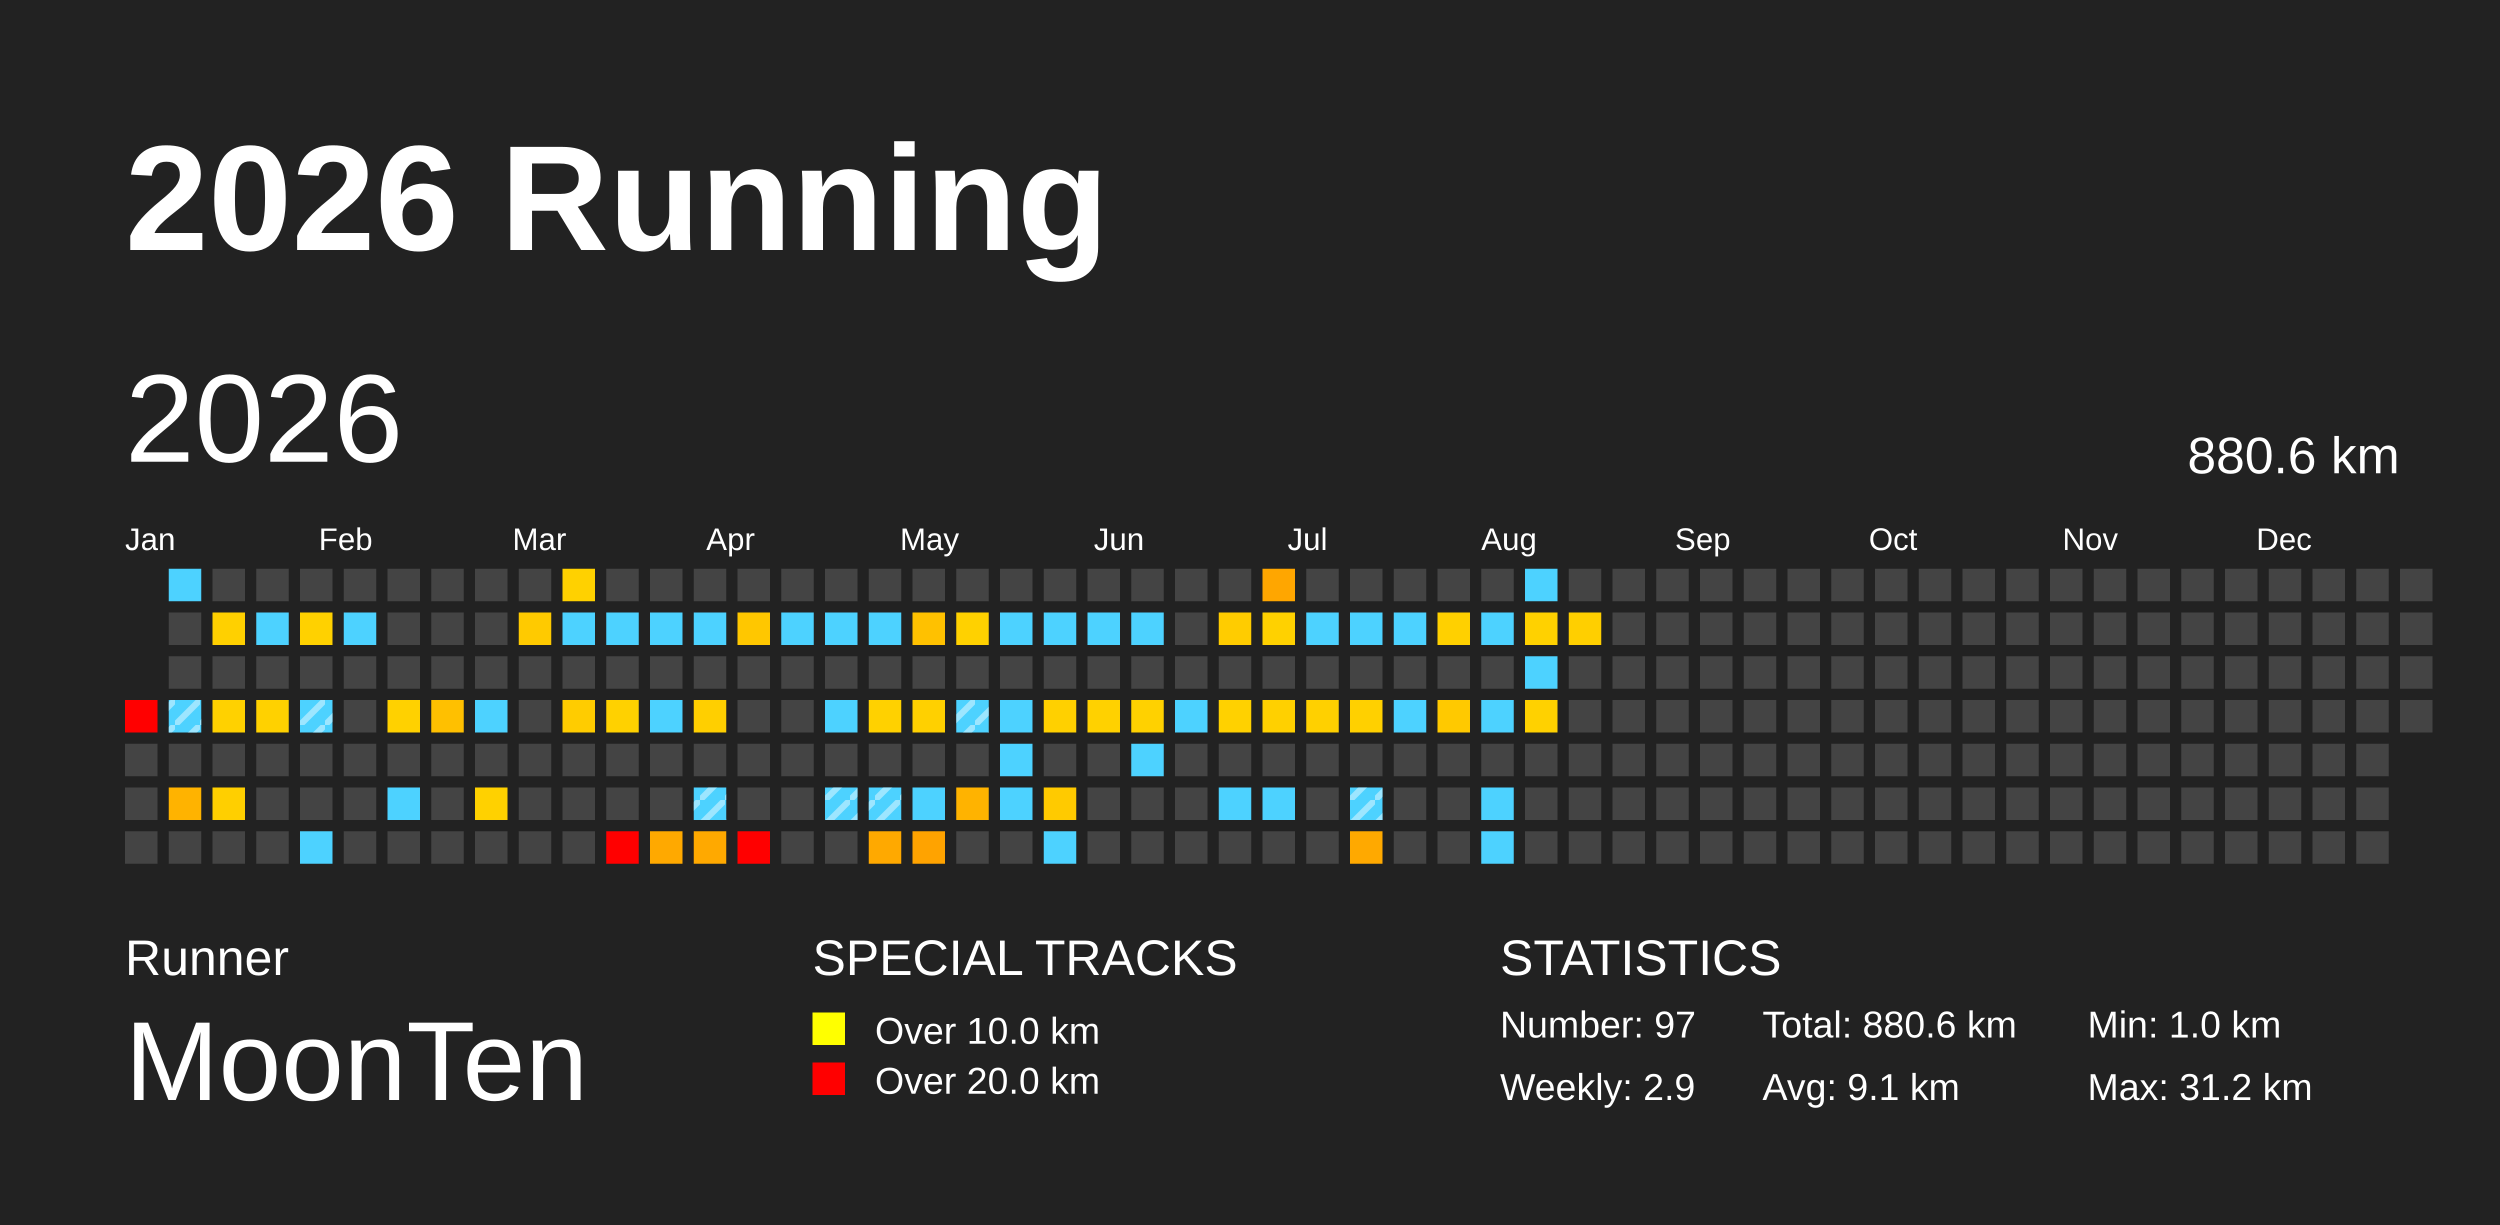
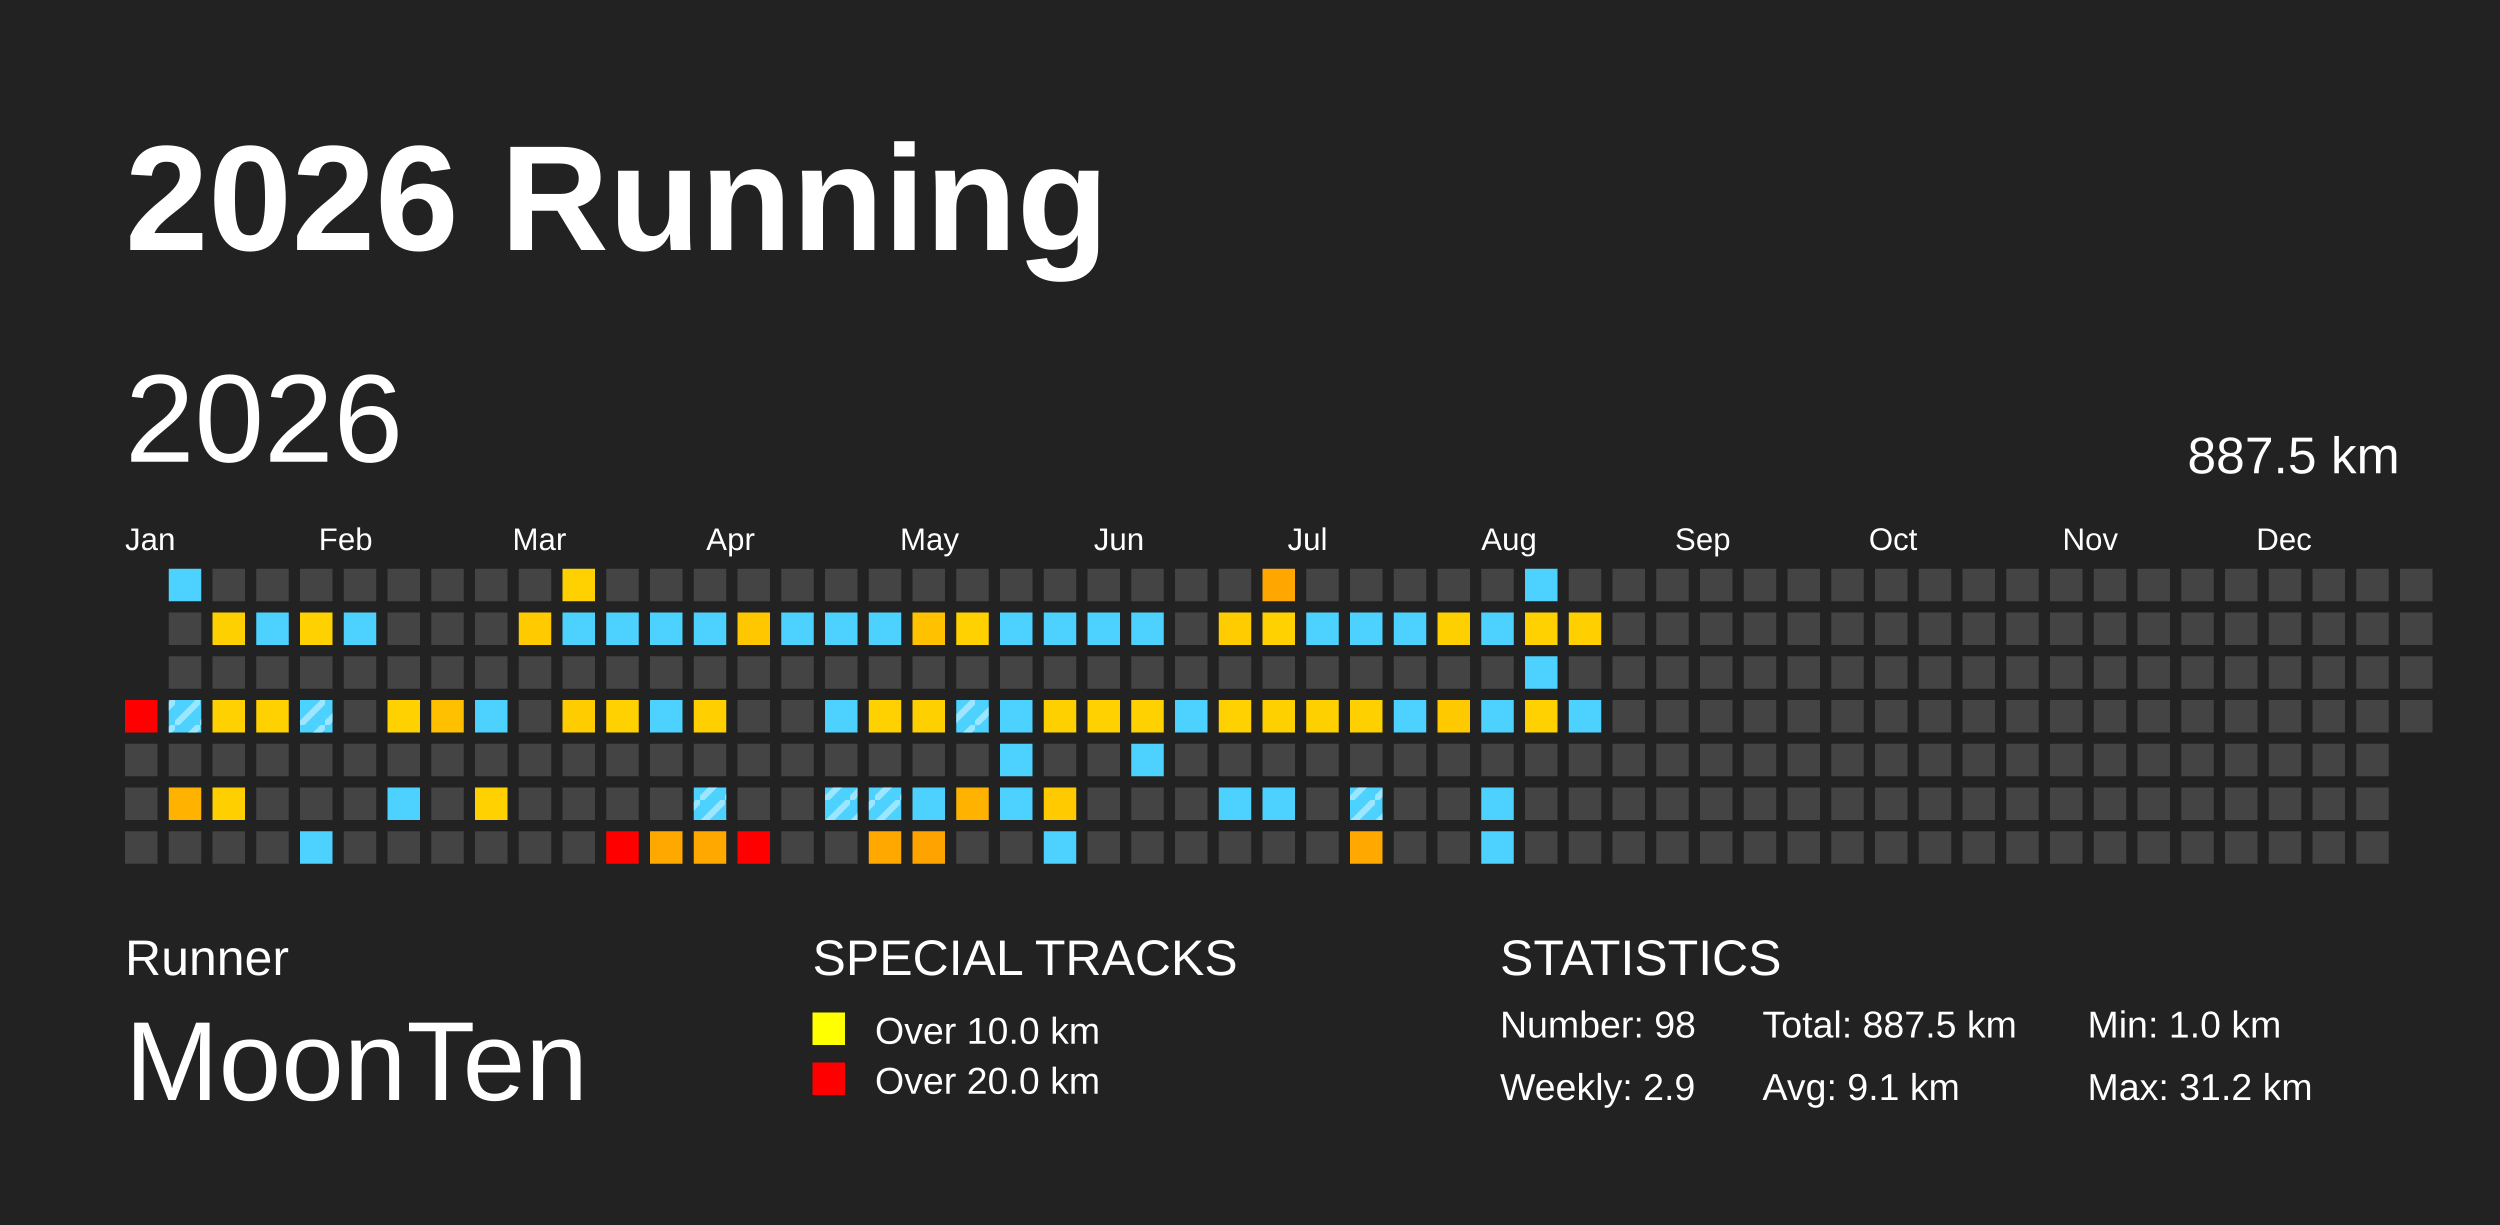
<svg xmlns="http://www.w3.org/2000/svg" baseProfile="full" height="98mm" version="1.1" viewBox="0,0,200,98" width="200mm">
  <defs>
    <pattern height="2" id="indoor-stripe" patternUnits="userSpaceOnUse" width="2">
      <line stroke="white" stroke-opacity="0.45" stroke-width="0.5" x1="0" x2="2" y1="2" y2="0" />
    </pattern>
  </defs>
  <rect fill="#222222" height="98" width="200" x="0" y="0" />
  <text fill="#FFFFFF" style="font-size:12px; font-family:Arial; font-weight:bold;" x="10" y="20">2026 Running</text>
  <text fill="#FFFFFF" style="font-size:4px; font-family:Arial" x="10" y="78">Runner</text>
  <text fill="#FFFFFF" style="font-size:9px; font-family:Arial" x="10" y="88">MoonTen</text>
  <text fill="#FFFFFF" style="font-size:4px; font-family:Arial" x="65" y="78">SPECIAL TRACKS</text>
  <rect fill="yellow" height="2.6" width="2.6" x="65" y="81" />
  <text fill="#FFFFFF" style="font-size:3px; font-family:Arial" x="70" y="83.5">Over 10.0 km</text>
  <rect fill="red" height="2.6" width="2.6" x="65" y="85" />
  <text fill="#FFFFFF" style="font-size:3px; font-family:Arial" x="70" y="87.5">Over 20.0 km</text>
  <text fill="#FFFFFF" style="font-size:4px; font-family:Arial" x="120" y="78">STATISTICS</text>
-   <text fill="#FFFFFF" style="font-size:3px; font-family:Arial" x="120" y="83">Number: 97</text>
+   <text fill="#FFFFFF" style="font-size:3px; font-family:Arial" x="120" y="83">Number: 98</text>
  <text fill="#FFFFFF" style="font-size:3px; font-family:Arial" x="120" y="88">Weekly: 2.9</text>
-   <text fill="#FFFFFF" style="font-size:3px; font-family:Arial" x="141" y="83">Total: 880.6 km</text>
+   <text fill="#FFFFFF" style="font-size:3px; font-family:Arial" x="141" y="83">Total: 887.5 km</text>
  <text fill="#FFFFFF" style="font-size:3px; font-family:Arial" x="141" y="88">Avg: 9.1 km</text>
  <text fill="#FFFFFF" style="font-size:3px; font-family:Arial" x="167" y="83">Min: 1.0 km</text>
  <text fill="#FFFFFF" style="font-size:3px; font-family:Arial" x="167" y="88">Max: 31.2 km</text>
  <text dominant-baseline="hanging" fill="#FFFFFF" style="font-size:10.0px; font-family:Arial;" x="10" y="30">2026</text>
-   <text dominant-baseline="hanging" fill="#FFFFFF" style="font-size:4.125px; font-family:Arial;" x="175" y="35">880.6 km</text>
+   <text dominant-baseline="hanging" fill="#FFFFFF" style="font-size:4.125px; font-family:Arial;" x="175" y="35">887.5 km</text>
  <text fill="#FFFFFF" style="font-size:2.5px; font-family:Arial" x="10.0" y="44">Jan</text>
  <text fill="#FFFFFF" style="font-size:2.5px; font-family:Arial" x="25.5" y="44">Feb</text>
  <text fill="#FFFFFF" style="font-size:2.5px; font-family:Arial" x="41.0" y="44">Mar</text>
  <text fill="#FFFFFF" style="font-size:2.5px; font-family:Arial" x="56.5" y="44">Apr</text>
  <text fill="#FFFFFF" style="font-size:2.5px; font-family:Arial" x="72.0" y="44">May</text>
  <text fill="#FFFFFF" style="font-size:2.5px; font-family:Arial" x="87.5" y="44">Jun</text>
  <text fill="#FFFFFF" style="font-size:2.5px; font-family:Arial" x="103.0" y="44">Jul</text>
  <text fill="#FFFFFF" style="font-size:2.5px; font-family:Arial" x="118.5" y="44">Aug</text>
  <text fill="#FFFFFF" style="font-size:2.5px; font-family:Arial" x="134.0" y="44">Sep</text>
  <text fill="#FFFFFF" style="font-size:2.5px; font-family:Arial" x="149.5" y="44">Oct</text>
  <text fill="#FFFFFF" style="font-size:2.5px; font-family:Arial" x="165.0" y="44">Nov</text>
  <text fill="#FFFFFF" style="font-size:2.5px; font-family:Arial" x="180.5" y="44">Dec</text>
  <rect fill="red" height="2.6" width="2.6" x="10.0" y="56.0" />
  <rect fill="#444444" height="2.6" width="2.6" x="10.0" y="59.5" />
  <rect fill="#444444" height="2.6" width="2.6" x="10.0" y="63.0" />
  <rect fill="#444444" height="2.6" width="2.6" x="10.0" y="66.5" />
  <rect fill="#4dd2ff" height="2.6" width="2.6" x="13.5" y="45.5" />
  <rect fill="#444444" height="2.6" width="2.6" x="13.5" y="49.0" />
  <rect fill="#444444" height="2.6" width="2.6" x="13.5" y="52.5" />
  <rect fill="#4dd2ff" height="2.6" width="2.6" x="13.5" y="56.0" />
  <rect fill="url(#indoor-stripe)" height="2.6" style="pointer-events: none;" width="2.6" x="13.5" y="56.0" />
  <rect fill="#444444" height="2.6" width="2.6" x="13.5" y="59.5" />
  <rect fill="#ffb300" height="2.6" width="2.6" x="13.5" y="63.0" />
  <rect fill="#444444" height="2.6" width="2.6" x="13.5" y="66.5" />
  <rect fill="#444444" height="2.6" width="2.6" x="17.0" y="45.5" />
  <rect fill="#ffd000" height="2.6" width="2.6" x="17.0" y="49.0" />
  <rect fill="#444444" height="2.6" width="2.6" x="17.0" y="52.5" />
  <rect fill="#ffd100" height="2.6" width="2.6" x="17.0" y="56.0" />
  <rect fill="#444444" height="2.6" width="2.6" x="17.0" y="59.5" />
  <rect fill="#ffcf00" height="2.6" width="2.6" x="17.0" y="63.0" />
  <rect fill="#444444" height="2.6" width="2.6" x="17.0" y="66.5" />
  <rect fill="#444444" height="2.6" width="2.6" x="20.5" y="45.5" />
  <rect fill="#4dd2ff" height="2.6" width="2.6" x="20.5" y="49.0" />
  <rect fill="#444444" height="2.6" width="2.6" x="20.5" y="52.5" />
  <rect fill="#ffd100" height="2.6" width="2.6" x="20.5" y="56.0" />
  <rect fill="#444444" height="2.6" width="2.6" x="20.5" y="59.5" />
  <rect fill="#444444" height="2.6" width="2.6" x="20.5" y="63.0" />
  <rect fill="#444444" height="2.6" width="2.6" x="20.5" y="66.5" />
  <rect fill="#444444" height="2.6" width="2.6" x="24.0" y="45.5" />
  <rect fill="#ffd100" height="2.6" width="2.6" x="24.0" y="49.0" />
  <rect fill="#444444" height="2.6" width="2.6" x="24.0" y="52.5" />
  <rect fill="#4dd2ff" height="2.6" width="2.6" x="24.0" y="56.0" />
  <rect fill="url(#indoor-stripe)" height="2.6" style="pointer-events: none;" width="2.6" x="24.0" y="56.0" />
  <rect fill="#444444" height="2.6" width="2.6" x="24.0" y="59.5" />
  <rect fill="#444444" height="2.6" width="2.6" x="24.0" y="63.0" />
  <rect fill="#4dd2ff" height="2.6" width="2.6" x="24.0" y="66.5" />
  <rect fill="#444444" height="2.6" width="2.6" x="27.5" y="45.5" />
  <rect fill="#4dd2ff" height="2.6" width="2.6" x="27.5" y="49.0" />
  <rect fill="#444444" height="2.6" width="2.6" x="27.5" y="52.5" />
  <rect fill="#444444" height="2.6" width="2.6" x="27.5" y="56.0" />
  <rect fill="#444444" height="2.6" width="2.6" x="27.5" y="59.5" />
  <rect fill="#444444" height="2.6" width="2.6" x="27.5" y="63.0" />
  <rect fill="#444444" height="2.6" width="2.6" x="27.5" y="66.5" />
  <rect fill="#444444" height="2.6" width="2.6" x="31.0" y="45.5" />
  <rect fill="#444444" height="2.6" width="2.6" x="31.0" y="49.0" />
  <rect fill="#444444" height="2.6" width="2.6" x="31.0" y="52.5" />
  <rect fill="#ffd100" height="2.6" width="2.6" x="31.0" y="56.0" />
  <rect fill="#444444" height="2.6" width="2.6" x="31.0" y="59.5" />
  <rect fill="#4dd2ff" height="2.6" width="2.6" x="31.0" y="63.0" />
  <rect fill="#444444" height="2.6" width="2.6" x="31.0" y="66.5" />
  <rect fill="#444444" height="2.6" width="2.6" x="34.5" y="45.5" />
  <rect fill="#444444" height="2.6" width="2.6" x="34.5" y="49.0" />
  <rect fill="#444444" height="2.6" width="2.6" x="34.5" y="52.5" />
  <rect fill="#ffc000" height="2.6" width="2.6" x="34.5" y="56.0" />
  <rect fill="#444444" height="2.6" width="2.6" x="34.5" y="59.5" />
  <rect fill="#444444" height="2.6" width="2.6" x="34.5" y="63.0" />
  <rect fill="#444444" height="2.6" width="2.6" x="34.5" y="66.5" />
  <rect fill="#444444" height="2.6" width="2.6" x="38.0" y="45.5" />
  <rect fill="#444444" height="2.6" width="2.6" x="38.0" y="49.0" />
  <rect fill="#444444" height="2.6" width="2.6" x="38.0" y="52.5" />
  <rect fill="#4dd2ff" height="2.6" width="2.6" x="38.0" y="56.0" />
  <rect fill="#444444" height="2.6" width="2.6" x="38.0" y="59.5" />
  <rect fill="#ffd100" height="2.6" width="2.6" x="38.0" y="63.0" />
  <rect fill="#444444" height="2.6" width="2.6" x="38.0" y="66.5" />
  <rect fill="#444444" height="2.6" width="2.6" x="41.5" y="45.5" />
  <rect fill="#ffca00" height="2.6" width="2.6" x="41.5" y="49.0" />
  <rect fill="#444444" height="2.6" width="2.6" x="41.5" y="52.5" />
  <rect fill="#444444" height="2.6" width="2.6" x="41.5" y="56.0" />
  <rect fill="#444444" height="2.6" width="2.6" x="41.5" y="59.5" />
  <rect fill="#444444" height="2.6" width="2.6" x="41.5" y="63.0" />
  <rect fill="#444444" height="2.6" width="2.6" x="41.5" y="66.5" />
  <rect fill="#ffd100" height="2.6" width="2.6" x="45.0" y="45.5" />
  <rect fill="#4dd2ff" height="2.6" width="2.6" x="45.0" y="49.0" />
  <rect fill="#444444" height="2.6" width="2.6" x="45.0" y="52.5" />
  <rect fill="#ffcc00" height="2.6" width="2.6" x="45.0" y="56.0" />
  <rect fill="#444444" height="2.6" width="2.6" x="45.0" y="59.5" />
  <rect fill="#444444" height="2.6" width="2.6" x="45.0" y="63.0" />
  <rect fill="#444444" height="2.6" width="2.6" x="45.0" y="66.5" />
  <rect fill="#444444" height="2.6" width="2.6" x="48.5" y="45.5" />
  <rect fill="#4dd2ff" height="2.6" width="2.6" x="48.5" y="49.0" />
  <rect fill="#444444" height="2.6" width="2.6" x="48.5" y="52.5" />
  <rect fill="#ffd100" height="2.6" width="2.6" x="48.5" y="56.0" />
  <rect fill="#444444" height="2.6" width="2.6" x="48.5" y="59.5" />
  <rect fill="#444444" height="2.6" width="2.6" x="48.5" y="63.0" />
  <rect fill="red" height="2.6" width="2.6" x="48.5" y="66.5" />
  <rect fill="#444444" height="2.6" width="2.6" x="52.0" y="45.5" />
  <rect fill="#4dd2ff" height="2.6" width="2.6" x="52.0" y="49.0" />
  <rect fill="#444444" height="2.6" width="2.6" x="52.0" y="52.5" />
  <rect fill="#4dd2ff" height="2.6" width="2.6" x="52.0" y="56.0" />
  <rect fill="#444444" height="2.6" width="2.6" x="52.0" y="59.5" />
  <rect fill="#444444" height="2.6" width="2.6" x="52.0" y="63.0" />
  <rect fill="#ffa900" height="2.6" width="2.6" x="52.0" y="66.5" />
  <rect fill="#444444" height="2.6" width="2.6" x="55.5" y="45.5" />
  <rect fill="#4dd2ff" height="2.6" width="2.6" x="55.5" y="49.0" />
  <rect fill="#444444" height="2.6" width="2.6" x="55.5" y="52.5" />
  <rect fill="#ffcf00" height="2.6" width="2.6" x="55.5" y="56.0" />
  <rect fill="#444444" height="2.6" width="2.6" x="55.5" y="59.5" />
  <rect fill="#4dd2ff" height="2.6" width="2.6" x="55.5" y="63.0" />
  <rect fill="url(#indoor-stripe)" height="2.6" style="pointer-events: none;" width="2.6" x="55.5" y="63.0" />
  <rect fill="#ffa900" height="2.6" width="2.6" x="55.5" y="66.5" />
  <rect fill="#444444" height="2.6" width="2.6" x="59.0" y="45.5" />
  <rect fill="#ffc700" height="2.6" width="2.6" x="59.0" y="49.0" />
  <rect fill="#444444" height="2.6" width="2.6" x="59.0" y="52.5" />
  <rect fill="#444444" height="2.6" width="2.6" x="59.0" y="56.0" />
  <rect fill="#444444" height="2.6" width="2.6" x="59.0" y="59.5" />
  <rect fill="#444444" height="2.6" width="2.6" x="59.0" y="63.0" />
  <rect fill="red" height="2.6" width="2.6" x="59.0" y="66.5" />
  <rect fill="#444444" height="2.6" width="2.6" x="62.5" y="45.5" />
  <rect fill="#4dd2ff" height="2.6" width="2.6" x="62.5" y="49.0" />
  <rect fill="#444444" height="2.6" width="2.6" x="62.5" y="52.5" />
  <rect fill="#444444" height="2.6" width="2.6" x="62.5" y="56.0" />
  <rect fill="#444444" height="2.6" width="2.6" x="62.5" y="59.5" />
  <rect fill="#444444" height="2.6" width="2.6" x="62.5" y="63.0" />
  <rect fill="#444444" height="2.6" width="2.6" x="62.5" y="66.5" />
  <rect fill="#444444" height="2.6" width="2.6" x="66.0" y="45.5" />
  <rect fill="#4dd2ff" height="2.6" width="2.6" x="66.0" y="49.0" />
  <rect fill="#444444" height="2.6" width="2.6" x="66.0" y="52.5" />
  <rect fill="#4dd2ff" height="2.6" width="2.6" x="66.0" y="56.0" />
  <rect fill="#444444" height="2.6" width="2.6" x="66.0" y="59.5" />
  <rect fill="#4dd2ff" height="2.6" width="2.6" x="66.0" y="63.0" />
  <rect fill="url(#indoor-stripe)" height="2.6" style="pointer-events: none;" width="2.6" x="66.0" y="63.0" />
  <rect fill="#444444" height="2.6" width="2.6" x="66.0" y="66.5" />
  <rect fill="#444444" height="2.6" width="2.6" x="69.5" y="45.5" />
  <rect fill="#4dd2ff" height="2.6" width="2.6" x="69.5" y="49.0" />
  <rect fill="#444444" height="2.6" width="2.6" x="69.5" y="52.5" />
  <rect fill="#ffd100" height="2.6" width="2.6" x="69.5" y="56.0" />
  <rect fill="#444444" height="2.6" width="2.6" x="69.5" y="59.5" />
  <rect fill="#4dd2ff" height="2.6" width="2.6" x="69.5" y="63.0" />
  <rect fill="url(#indoor-stripe)" height="2.6" style="pointer-events: none;" width="2.6" x="69.5" y="63.0" />
  <rect fill="#ffa900" height="2.6" width="2.6" x="69.5" y="66.5" />
  <rect fill="#444444" height="2.6" width="2.6" x="73.0" y="45.5" />
  <rect fill="#ffc100" height="2.6" width="2.6" x="73.0" y="49.0" />
  <rect fill="#444444" height="2.6" width="2.6" x="73.0" y="52.5" />
  <rect fill="#ffd000" height="2.6" width="2.6" x="73.0" y="56.0" />
  <rect fill="#444444" height="2.6" width="2.6" x="73.0" y="59.5" />
  <rect fill="#4dd2ff" height="2.6" width="2.6" x="73.0" y="63.0" />
  <rect fill="#ffa300" height="2.6" width="2.6" x="73.0" y="66.5" />
  <rect fill="#444444" height="2.6" width="2.6" x="76.5" y="45.5" />
  <rect fill="#ffd100" height="2.6" width="2.6" x="76.5" y="49.0" />
  <rect fill="#444444" height="2.6" width="2.6" x="76.5" y="52.5" />
  <rect fill="#4dd2ff" height="2.6" width="2.6" x="76.5" y="56.0" />
  <rect fill="url(#indoor-stripe)" height="2.6" style="pointer-events: none;" width="2.6" x="76.5" y="56.0" />
  <rect fill="#444444" height="2.6" width="2.6" x="76.5" y="59.5" />
  <rect fill="#ffb300" height="2.6" width="2.6" x="76.5" y="63.0" />
  <rect fill="#444444" height="2.6" width="2.6" x="76.5" y="66.5" />
  <rect fill="#444444" height="2.6" width="2.6" x="80.0" y="45.5" />
  <rect fill="#4dd2ff" height="2.6" width="2.6" x="80.0" y="49.0" />
  <rect fill="#444444" height="2.6" width="2.6" x="80.0" y="52.5" />
  <rect fill="#4dd2ff" height="2.6" width="2.6" x="80.0" y="56.0" />
  <rect fill="#4dd2ff" height="2.6" width="2.6" x="80.0" y="59.5" />
  <rect fill="#4dd2ff" height="2.6" width="2.6" x="80.0" y="63.0" />
  <rect fill="#444444" height="2.6" width="2.6" x="80.0" y="66.5" />
  <rect fill="#444444" height="2.6" width="2.6" x="83.5" y="45.5" />
  <rect fill="#4dd2ff" height="2.6" width="2.6" x="83.5" y="49.0" />
  <rect fill="#444444" height="2.6" width="2.6" x="83.5" y="52.5" />
  <rect fill="#ffd000" height="2.6" width="2.6" x="83.5" y="56.0" />
  <rect fill="#444444" height="2.6" width="2.6" x="83.5" y="59.5" />
  <rect fill="#ffca00" height="2.6" width="2.6" x="83.5" y="63.0" />
  <rect fill="#4dd2ff" height="2.6" width="2.6" x="83.5" y="66.5" />
  <rect fill="#444444" height="2.6" width="2.6" x="87.0" y="45.5" />
  <rect fill="#4dd2ff" height="2.6" width="2.6" x="87.0" y="49.0" />
  <rect fill="#444444" height="2.6" width="2.6" x="87.0" y="52.5" />
  <rect fill="#ffd100" height="2.6" width="2.6" x="87.0" y="56.0" />
  <rect fill="#444444" height="2.6" width="2.6" x="87.0" y="59.5" />
  <rect fill="#444444" height="2.6" width="2.6" x="87.0" y="63.0" />
  <rect fill="#444444" height="2.6" width="2.6" x="87.0" y="66.5" />
  <rect fill="#444444" height="2.6" width="2.6" x="90.5" y="45.5" />
  <rect fill="#4dd2ff" height="2.6" width="2.6" x="90.5" y="49.0" />
  <rect fill="#444444" height="2.6" width="2.6" x="90.5" y="52.5" />
  <rect fill="#ffd100" height="2.6" width="2.6" x="90.5" y="56.0" />
  <rect fill="#4dd2ff" height="2.6" width="2.6" x="90.5" y="59.5" />
  <rect fill="#444444" height="2.6" width="2.6" x="90.5" y="63.0" />
  <rect fill="#444444" height="2.6" width="2.6" x="90.5" y="66.5" />
  <rect fill="#444444" height="2.6" width="2.6" x="94.0" y="45.5" />
  <rect fill="#444444" height="2.6" width="2.6" x="94.0" y="49.0" />
  <rect fill="#444444" height="2.6" width="2.6" x="94.0" y="52.5" />
  <rect fill="#4dd2ff" height="2.6" width="2.6" x="94.0" y="56.0" />
  <rect fill="#444444" height="2.6" width="2.6" x="94.0" y="59.5" />
  <rect fill="#444444" height="2.6" width="2.6" x="94.0" y="63.0" />
  <rect fill="#444444" height="2.6" width="2.6" x="94.0" y="66.5" />
  <rect fill="#444444" height="2.6" width="2.6" x="97.5" y="45.5" />
  <rect fill="#ffcc00" height="2.6" width="2.6" x="97.5" y="49.0" />
  <rect fill="#444444" height="2.6" width="2.6" x="97.5" y="52.5" />
  <rect fill="#ffd100" height="2.6" width="2.6" x="97.5" y="56.0" />
  <rect fill="#444444" height="2.6" width="2.6" x="97.5" y="59.5" />
  <rect fill="#4dd2ff" height="2.6" width="2.6" x="97.5" y="63.0" />
  <rect fill="#444444" height="2.6" width="2.6" x="97.5" y="66.5" />
  <rect fill="#ffa600" height="2.6" width="2.6" x="101.0" y="45.5" />
  <rect fill="#ffd100" height="2.6" width="2.6" x="101.0" y="49.0" />
  <rect fill="#444444" height="2.6" width="2.6" x="101.0" y="52.5" />
  <rect fill="#ffd000" height="2.6" width="2.6" x="101.0" y="56.0" />
  <rect fill="#444444" height="2.6" width="2.6" x="101.0" y="59.5" />
  <rect fill="#4dd2ff" height="2.6" width="2.6" x="101.0" y="63.0" />
  <rect fill="#444444" height="2.6" width="2.6" x="101.0" y="66.5" />
  <rect fill="#444444" height="2.6" width="2.6" x="104.5" y="45.5" />
  <rect fill="#4dd2ff" height="2.6" width="2.6" x="104.5" y="49.0" />
  <rect fill="#444444" height="2.6" width="2.6" x="104.5" y="52.5" />
  <rect fill="#ffd000" height="2.6" width="2.6" x="104.5" y="56.0" />
  <rect fill="#444444" height="2.6" width="2.6" x="104.5" y="59.5" />
  <rect fill="#444444" height="2.6" width="2.6" x="104.5" y="63.0" />
  <rect fill="#444444" height="2.6" width="2.6" x="104.5" y="66.5" />
  <rect fill="#444444" height="2.6" width="2.6" x="108.0" y="45.5" />
  <rect fill="#4dd2ff" height="2.6" width="2.6" x="108.0" y="49.0" />
  <rect fill="#444444" height="2.6" width="2.6" x="108.0" y="52.5" />
  <rect fill="#ffd000" height="2.6" width="2.6" x="108.0" y="56.0" />
  <rect fill="#444444" height="2.6" width="2.6" x="108.0" y="59.5" />
  <rect fill="#4dd2ff" height="2.6" width="2.6" x="108.0" y="63.0" />
  <rect fill="url(#indoor-stripe)" height="2.6" style="pointer-events: none;" width="2.6" x="108.0" y="63.0" />
  <rect fill="#ffa900" height="2.6" width="2.6" x="108.0" y="66.5" />
  <rect fill="#444444" height="2.6" width="2.6" x="111.5" y="45.5" />
  <rect fill="#4dd2ff" height="2.6" width="2.6" x="111.5" y="49.0" />
  <rect fill="#444444" height="2.6" width="2.6" x="111.5" y="52.5" />
  <rect fill="#4dd2ff" height="2.6" width="2.6" x="111.5" y="56.0" />
  <rect fill="#444444" height="2.6" width="2.6" x="111.5" y="59.5" />
  <rect fill="#444444" height="2.6" width="2.6" x="111.5" y="63.0" />
  <rect fill="#444444" height="2.6" width="2.6" x="111.5" y="66.5" />
  <rect fill="#444444" height="2.6" width="2.6" x="115.0" y="45.5" />
  <rect fill="#ffd000" height="2.6" width="2.6" x="115.0" y="49.0" />
  <rect fill="#444444" height="2.6" width="2.6" x="115.0" y="52.5" />
  <rect fill="#ffc900" height="2.6" width="2.6" x="115.0" y="56.0" />
  <rect fill="#444444" height="2.6" width="2.6" x="115.0" y="59.5" />
  <rect fill="#444444" height="2.6" width="2.6" x="115.0" y="63.0" />
  <rect fill="#444444" height="2.6" width="2.6" x="115.0" y="66.5" />
  <rect fill="#444444" height="2.6" width="2.6" x="118.5" y="45.5" />
  <rect fill="#4dd2ff" height="2.6" width="2.6" x="118.5" y="49.0" />
  <rect fill="#444444" height="2.6" width="2.6" x="118.5" y="52.5" />
  <rect fill="#4dd2ff" height="2.6" width="2.6" x="118.5" y="56.0" />
  <rect fill="#444444" height="2.6" width="2.6" x="118.5" y="59.5" />
  <rect fill="#4dd2ff" height="2.6" width="2.6" x="118.5" y="63.0" />
  <rect fill="#4dd2ff" height="2.6" width="2.6" x="118.5" y="66.5" />
  <rect fill="#4dd2ff" height="2.6" width="2.6" x="122.0" y="45.5" />
  <rect fill="#ffd100" height="2.6" width="2.6" x="122.0" y="49.0" />
  <rect fill="#4dd2ff" height="2.6" width="2.6" x="122.0" y="52.5" />
  <rect fill="#ffd100" height="2.6" width="2.6" x="122.0" y="56.0" />
  <rect fill="#444444" height="2.6" width="2.6" x="122.0" y="59.5" />
  <rect fill="#444444" height="2.6" width="2.6" x="122.0" y="63.0" />
  <rect fill="#444444" height="2.6" width="2.6" x="122.0" y="66.5" />
  <rect fill="#444444" height="2.6" width="2.6" x="125.5" y="45.5" />
  <rect fill="#ffcf00" height="2.6" width="2.6" x="125.5" y="49.0" />
  <rect fill="#444444" height="2.6" width="2.6" x="125.5" y="52.5" />
-   <rect fill="#444444" height="2.6" width="2.6" x="125.5" y="56.0" />
+   <rect fill="#4dd2ff" height="2.6" width="2.6" x="125.5" y="56.0" />
  <rect fill="#444444" height="2.6" width="2.6" x="125.5" y="59.5" />
  <rect fill="#444444" height="2.6" width="2.6" x="125.5" y="63.0" />
  <rect fill="#444444" height="2.6" width="2.6" x="125.5" y="66.5" />
  <rect fill="#444444" height="2.6" width="2.6" x="129.0" y="45.5" />
  <rect fill="#444444" height="2.6" width="2.6" x="129.0" y="49.0" />
  <rect fill="#444444" height="2.6" width="2.6" x="129.0" y="52.5" />
  <rect fill="#444444" height="2.6" width="2.6" x="129.0" y="56.0" />
  <rect fill="#444444" height="2.6" width="2.6" x="129.0" y="59.5" />
  <rect fill="#444444" height="2.6" width="2.6" x="129.0" y="63.0" />
  <rect fill="#444444" height="2.6" width="2.6" x="129.0" y="66.5" />
  <rect fill="#444444" height="2.6" width="2.6" x="132.5" y="45.5" />
  <rect fill="#444444" height="2.6" width="2.6" x="132.5" y="49.0" />
  <rect fill="#444444" height="2.6" width="2.6" x="132.5" y="52.5" />
  <rect fill="#444444" height="2.6" width="2.6" x="132.5" y="56.0" />
  <rect fill="#444444" height="2.6" width="2.6" x="132.5" y="59.5" />
  <rect fill="#444444" height="2.6" width="2.6" x="132.5" y="63.0" />
  <rect fill="#444444" height="2.6" width="2.6" x="132.5" y="66.5" />
  <rect fill="#444444" height="2.6" width="2.6" x="136.0" y="45.5" />
  <rect fill="#444444" height="2.6" width="2.6" x="136.0" y="49.0" />
  <rect fill="#444444" height="2.6" width="2.6" x="136.0" y="52.5" />
  <rect fill="#444444" height="2.6" width="2.6" x="136.0" y="56.0" />
  <rect fill="#444444" height="2.6" width="2.6" x="136.0" y="59.5" />
  <rect fill="#444444" height="2.6" width="2.6" x="136.0" y="63.0" />
  <rect fill="#444444" height="2.6" width="2.6" x="136.0" y="66.5" />
  <rect fill="#444444" height="2.6" width="2.6" x="139.5" y="45.5" />
  <rect fill="#444444" height="2.6" width="2.6" x="139.5" y="49.0" />
  <rect fill="#444444" height="2.6" width="2.6" x="139.5" y="52.5" />
  <rect fill="#444444" height="2.6" width="2.6" x="139.5" y="56.0" />
  <rect fill="#444444" height="2.6" width="2.6" x="139.5" y="59.5" />
  <rect fill="#444444" height="2.6" width="2.6" x="139.5" y="63.0" />
  <rect fill="#444444" height="2.6" width="2.6" x="139.5" y="66.5" />
  <rect fill="#444444" height="2.6" width="2.6" x="143.0" y="45.5" />
  <rect fill="#444444" height="2.6" width="2.6" x="143.0" y="49.0" />
  <rect fill="#444444" height="2.6" width="2.6" x="143.0" y="52.5" />
  <rect fill="#444444" height="2.6" width="2.6" x="143.0" y="56.0" />
  <rect fill="#444444" height="2.6" width="2.6" x="143.0" y="59.5" />
  <rect fill="#444444" height="2.6" width="2.6" x="143.0" y="63.0" />
  <rect fill="#444444" height="2.6" width="2.6" x="143.0" y="66.5" />
  <rect fill="#444444" height="2.6" width="2.6" x="146.5" y="45.5" />
  <rect fill="#444444" height="2.6" width="2.6" x="146.5" y="49.0" />
  <rect fill="#444444" height="2.6" width="2.6" x="146.5" y="52.5" />
  <rect fill="#444444" height="2.6" width="2.6" x="146.5" y="56.0" />
  <rect fill="#444444" height="2.6" width="2.6" x="146.5" y="59.5" />
  <rect fill="#444444" height="2.6" width="2.6" x="146.5" y="63.0" />
  <rect fill="#444444" height="2.6" width="2.6" x="146.5" y="66.5" />
  <rect fill="#444444" height="2.6" width="2.6" x="150.0" y="45.5" />
  <rect fill="#444444" height="2.6" width="2.6" x="150.0" y="49.0" />
  <rect fill="#444444" height="2.6" width="2.6" x="150.0" y="52.5" />
  <rect fill="#444444" height="2.6" width="2.6" x="150.0" y="56.0" />
  <rect fill="#444444" height="2.6" width="2.6" x="150.0" y="59.5" />
  <rect fill="#444444" height="2.6" width="2.6" x="150.0" y="63.0" />
  <rect fill="#444444" height="2.6" width="2.6" x="150.0" y="66.5" />
  <rect fill="#444444" height="2.6" width="2.6" x="153.5" y="45.5" />
  <rect fill="#444444" height="2.6" width="2.6" x="153.5" y="49.0" />
  <rect fill="#444444" height="2.6" width="2.6" x="153.5" y="52.5" />
  <rect fill="#444444" height="2.6" width="2.6" x="153.5" y="56.0" />
  <rect fill="#444444" height="2.6" width="2.6" x="153.5" y="59.5" />
  <rect fill="#444444" height="2.6" width="2.6" x="153.5" y="63.0" />
  <rect fill="#444444" height="2.6" width="2.6" x="153.5" y="66.5" />
  <rect fill="#444444" height="2.6" width="2.6" x="157.0" y="45.5" />
  <rect fill="#444444" height="2.6" width="2.6" x="157.0" y="49.0" />
  <rect fill="#444444" height="2.6" width="2.6" x="157.0" y="52.5" />
  <rect fill="#444444" height="2.6" width="2.6" x="157.0" y="56.0" />
  <rect fill="#444444" height="2.6" width="2.6" x="157.0" y="59.5" />
  <rect fill="#444444" height="2.6" width="2.6" x="157.0" y="63.0" />
  <rect fill="#444444" height="2.6" width="2.6" x="157.0" y="66.5" />
  <rect fill="#444444" height="2.6" width="2.6" x="160.5" y="45.5" />
  <rect fill="#444444" height="2.6" width="2.6" x="160.5" y="49.0" />
  <rect fill="#444444" height="2.6" width="2.6" x="160.5" y="52.5" />
  <rect fill="#444444" height="2.6" width="2.6" x="160.5" y="56.0" />
  <rect fill="#444444" height="2.6" width="2.6" x="160.5" y="59.5" />
  <rect fill="#444444" height="2.6" width="2.6" x="160.5" y="63.0" />
  <rect fill="#444444" height="2.6" width="2.6" x="160.5" y="66.5" />
  <rect fill="#444444" height="2.6" width="2.6" x="164.0" y="45.5" />
  <rect fill="#444444" height="2.6" width="2.6" x="164.0" y="49.0" />
  <rect fill="#444444" height="2.6" width="2.6" x="164.0" y="52.5" />
  <rect fill="#444444" height="2.6" width="2.6" x="164.0" y="56.0" />
  <rect fill="#444444" height="2.6" width="2.6" x="164.0" y="59.5" />
  <rect fill="#444444" height="2.6" width="2.6" x="164.0" y="63.0" />
  <rect fill="#444444" height="2.6" width="2.6" x="164.0" y="66.5" />
  <rect fill="#444444" height="2.6" width="2.6" x="167.5" y="45.5" />
  <rect fill="#444444" height="2.6" width="2.6" x="167.5" y="49.0" />
  <rect fill="#444444" height="2.6" width="2.6" x="167.5" y="52.5" />
  <rect fill="#444444" height="2.6" width="2.6" x="167.5" y="56.0" />
  <rect fill="#444444" height="2.6" width="2.6" x="167.5" y="59.5" />
  <rect fill="#444444" height="2.6" width="2.6" x="167.5" y="63.0" />
  <rect fill="#444444" height="2.6" width="2.6" x="167.5" y="66.5" />
  <rect fill="#444444" height="2.6" width="2.6" x="171.0" y="45.5" />
  <rect fill="#444444" height="2.6" width="2.6" x="171.0" y="49.0" />
  <rect fill="#444444" height="2.6" width="2.6" x="171.0" y="52.5" />
  <rect fill="#444444" height="2.6" width="2.6" x="171.0" y="56.0" />
  <rect fill="#444444" height="2.6" width="2.6" x="171.0" y="59.5" />
  <rect fill="#444444" height="2.6" width="2.6" x="171.0" y="63.0" />
  <rect fill="#444444" height="2.6" width="2.6" x="171.0" y="66.5" />
  <rect fill="#444444" height="2.6" width="2.6" x="174.5" y="45.5" />
  <rect fill="#444444" height="2.6" width="2.6" x="174.5" y="49.0" />
  <rect fill="#444444" height="2.6" width="2.6" x="174.5" y="52.5" />
  <rect fill="#444444" height="2.6" width="2.6" x="174.5" y="56.0" />
  <rect fill="#444444" height="2.6" width="2.6" x="174.5" y="59.5" />
  <rect fill="#444444" height="2.6" width="2.6" x="174.5" y="63.0" />
  <rect fill="#444444" height="2.6" width="2.6" x="174.5" y="66.5" />
  <rect fill="#444444" height="2.6" width="2.6" x="178.0" y="45.5" />
  <rect fill="#444444" height="2.6" width="2.6" x="178.0" y="49.0" />
  <rect fill="#444444" height="2.6" width="2.6" x="178.0" y="52.5" />
  <rect fill="#444444" height="2.6" width="2.6" x="178.0" y="56.0" />
  <rect fill="#444444" height="2.6" width="2.6" x="178.0" y="59.5" />
  <rect fill="#444444" height="2.6" width="2.6" x="178.0" y="63.0" />
  <rect fill="#444444" height="2.6" width="2.6" x="178.0" y="66.5" />
  <rect fill="#444444" height="2.6" width="2.6" x="181.5" y="45.5" />
  <rect fill="#444444" height="2.6" width="2.6" x="181.5" y="49.0" />
  <rect fill="#444444" height="2.6" width="2.6" x="181.5" y="52.5" />
  <rect fill="#444444" height="2.6" width="2.6" x="181.5" y="56.0" />
  <rect fill="#444444" height="2.6" width="2.6" x="181.5" y="59.5" />
  <rect fill="#444444" height="2.6" width="2.6" x="181.5" y="63.0" />
  <rect fill="#444444" height="2.6" width="2.6" x="181.5" y="66.5" />
  <rect fill="#444444" height="2.6" width="2.6" x="185.0" y="45.5" />
  <rect fill="#444444" height="2.6" width="2.6" x="185.0" y="49.0" />
  <rect fill="#444444" height="2.6" width="2.6" x="185.0" y="52.5" />
  <rect fill="#444444" height="2.6" width="2.6" x="185.0" y="56.0" />
  <rect fill="#444444" height="2.6" width="2.6" x="185.0" y="59.5" />
  <rect fill="#444444" height="2.6" width="2.6" x="185.0" y="63.0" />
  <rect fill="#444444" height="2.6" width="2.6" x="185.0" y="66.5" />
  <rect fill="#444444" height="2.6" width="2.6" x="188.5" y="45.5" />
  <rect fill="#444444" height="2.6" width="2.6" x="188.5" y="49.0" />
  <rect fill="#444444" height="2.6" width="2.6" x="188.5" y="52.5" />
  <rect fill="#444444" height="2.6" width="2.6" x="188.5" y="56.0" />
  <rect fill="#444444" height="2.6" width="2.6" x="188.5" y="59.5" />
  <rect fill="#444444" height="2.6" width="2.6" x="188.5" y="63.0" />
  <rect fill="#444444" height="2.6" width="2.6" x="188.5" y="66.5" />
  <rect fill="#444444" height="2.6" width="2.6" x="192.0" y="45.5" />
  <rect fill="#444444" height="2.6" width="2.6" x="192.0" y="49.0" />
  <rect fill="#444444" height="2.6" width="2.6" x="192.0" y="52.5" />
  <rect fill="#444444" height="2.6" width="2.6" x="192.0" y="56.0" />
</svg>
